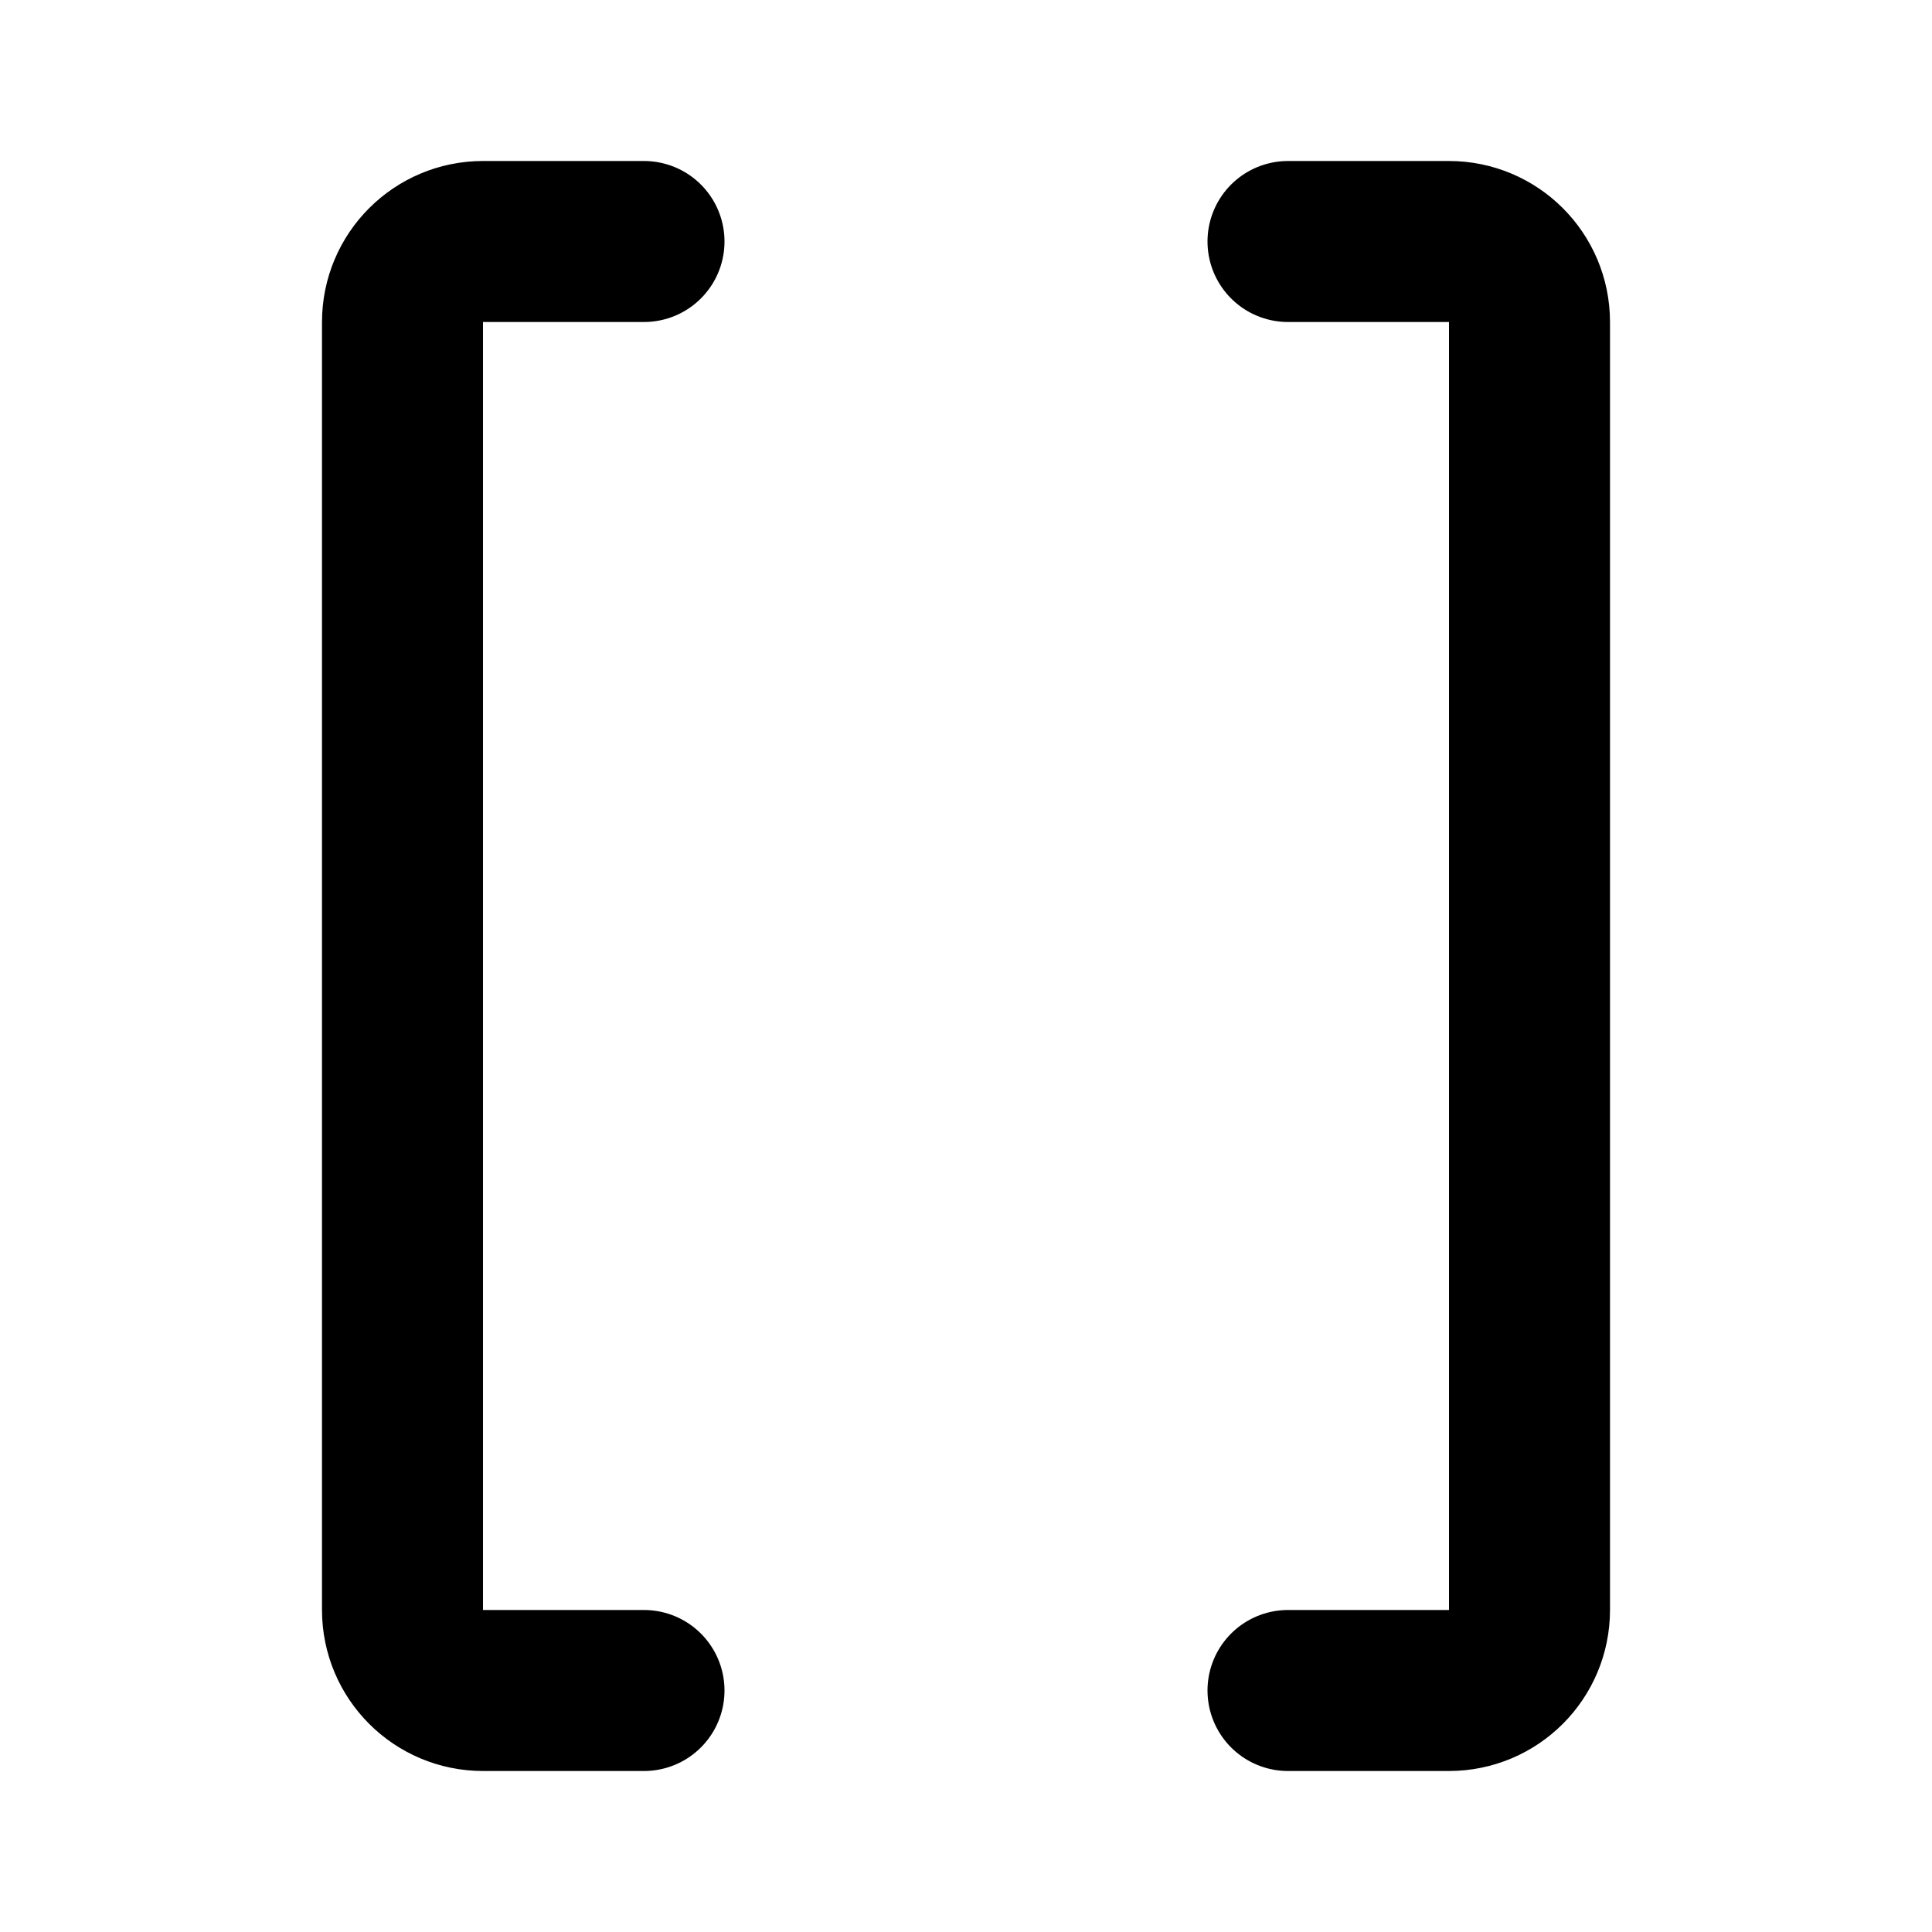
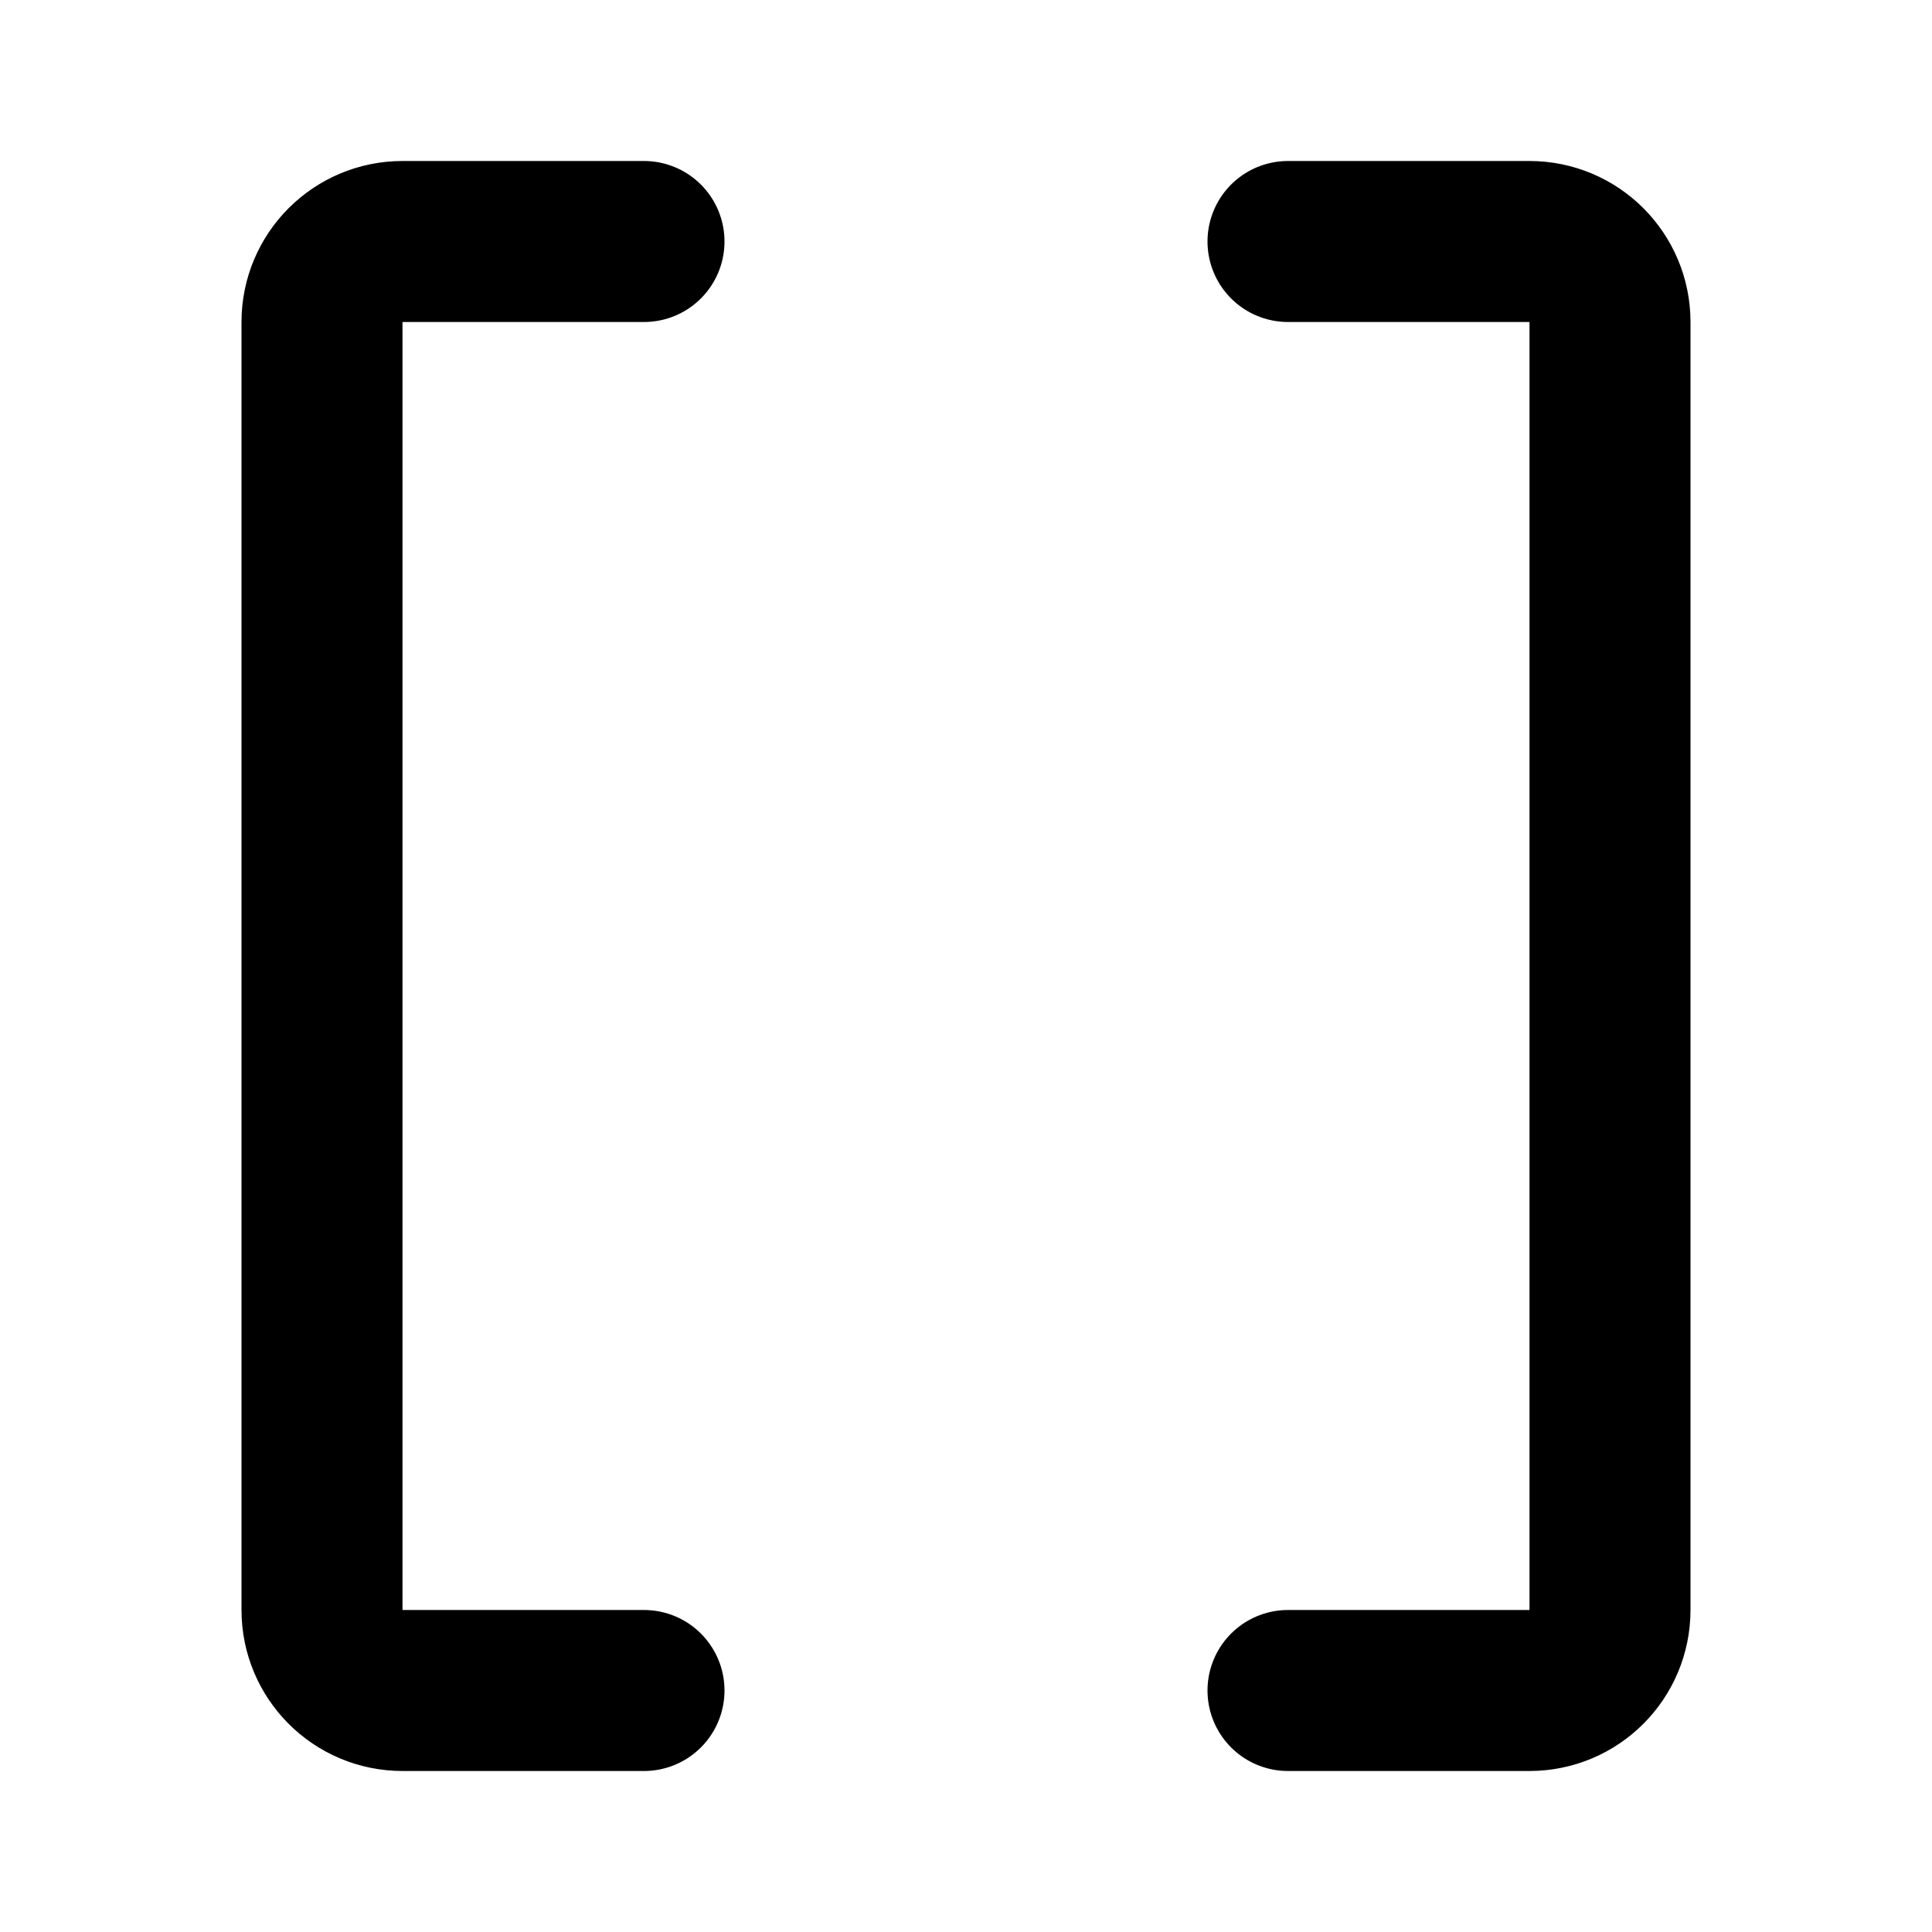
<svg xmlns="http://www.w3.org/2000/svg" width="24" height="24" viewBox="0 0 24 24" fill="none" stroke="currentColor" stroke-width="2" stroke-linecap="round" stroke-linejoin="round">
-   <path d="M16 3h2a1 1 0 0 1 1 1v16a1 1 0 0 1-1 1h-2" />
-   <path d="M8 21H6a1 1 0 0 1-1-1V4a1 1 0 0 1 1-1h2" />
+   <path d="M16 3h3a1 1 0 0 1 1 1v16a1 1 0 0 1-1 1h-3" />
+   <path d="M8 21H5a1 1 0 0 1-1-1V4a1 1 0 0 1 1-1h3" />
</svg>
